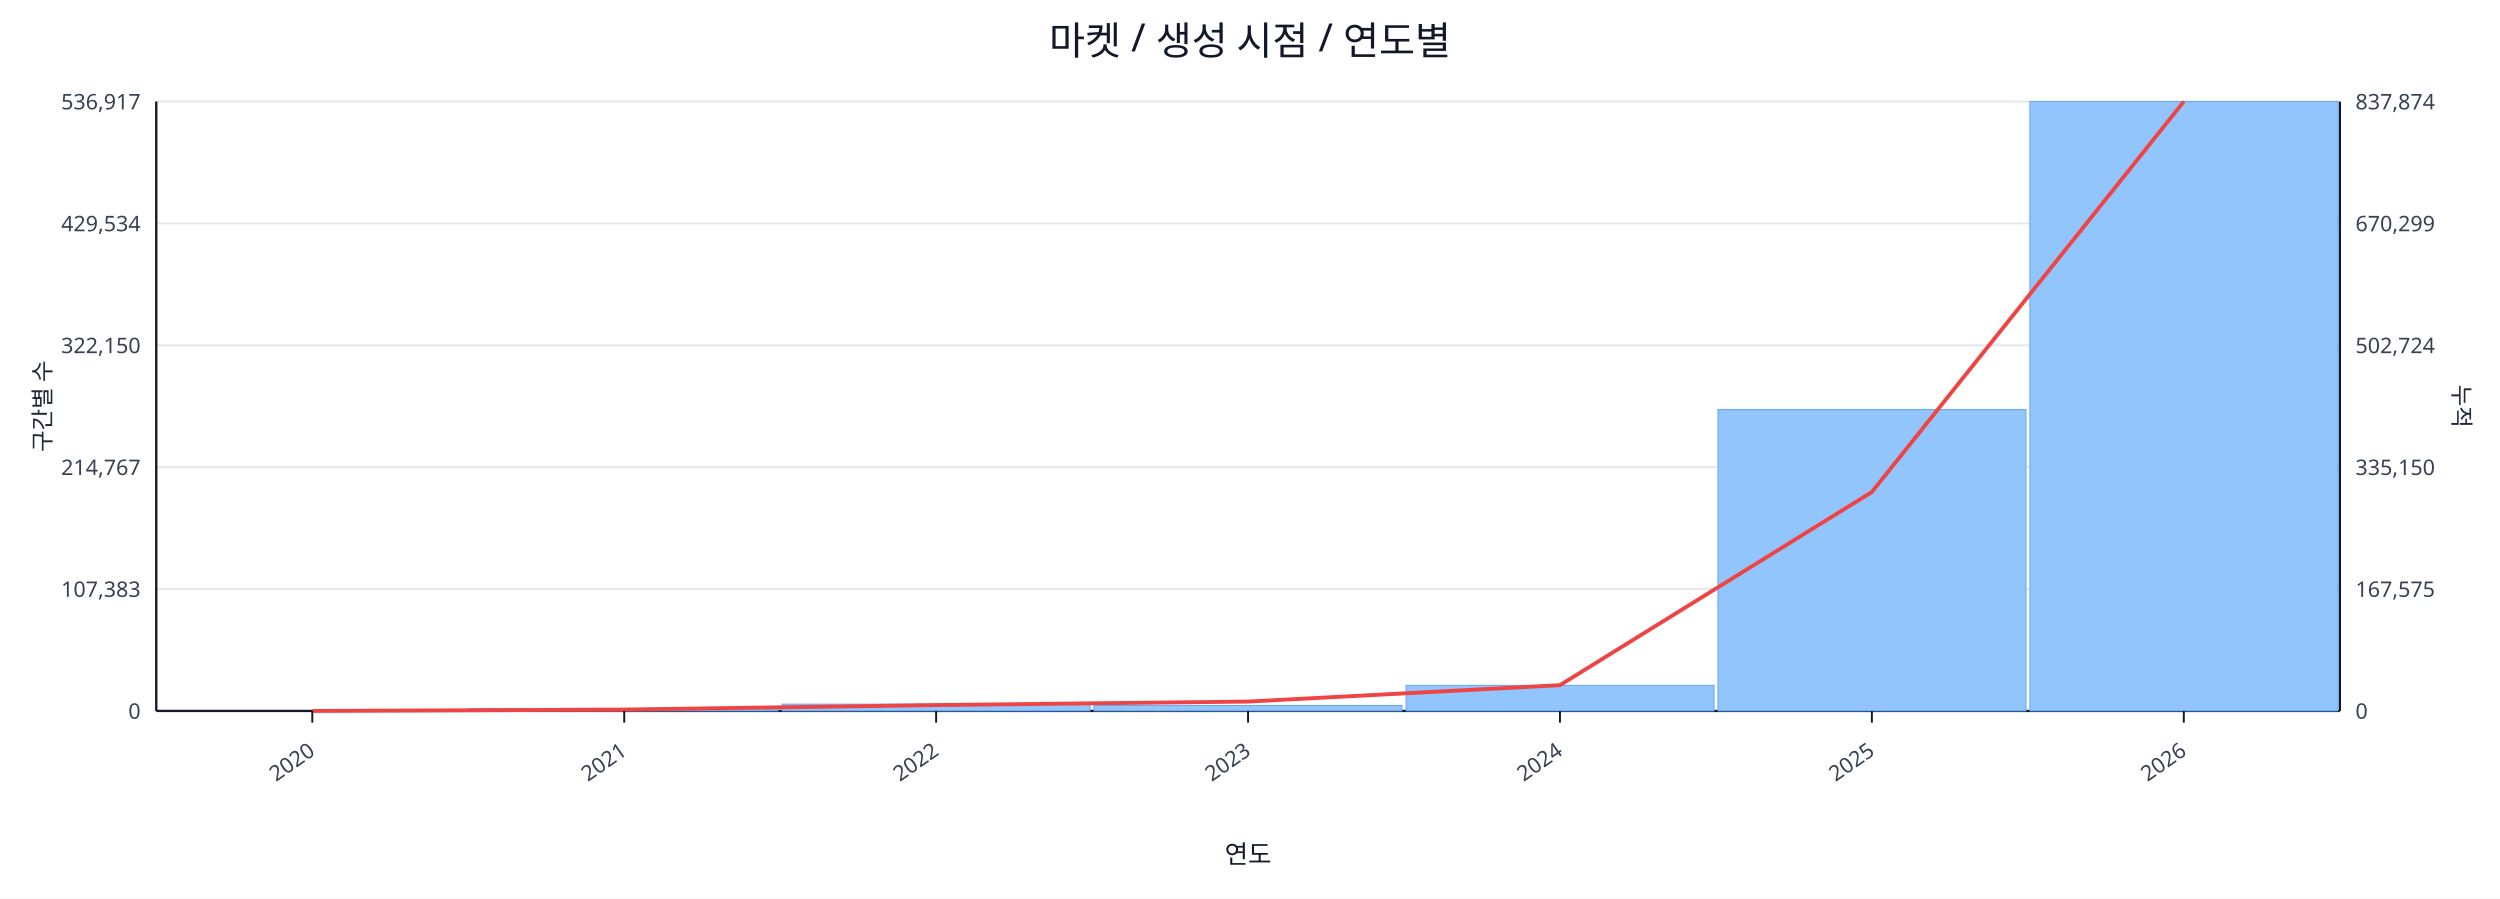
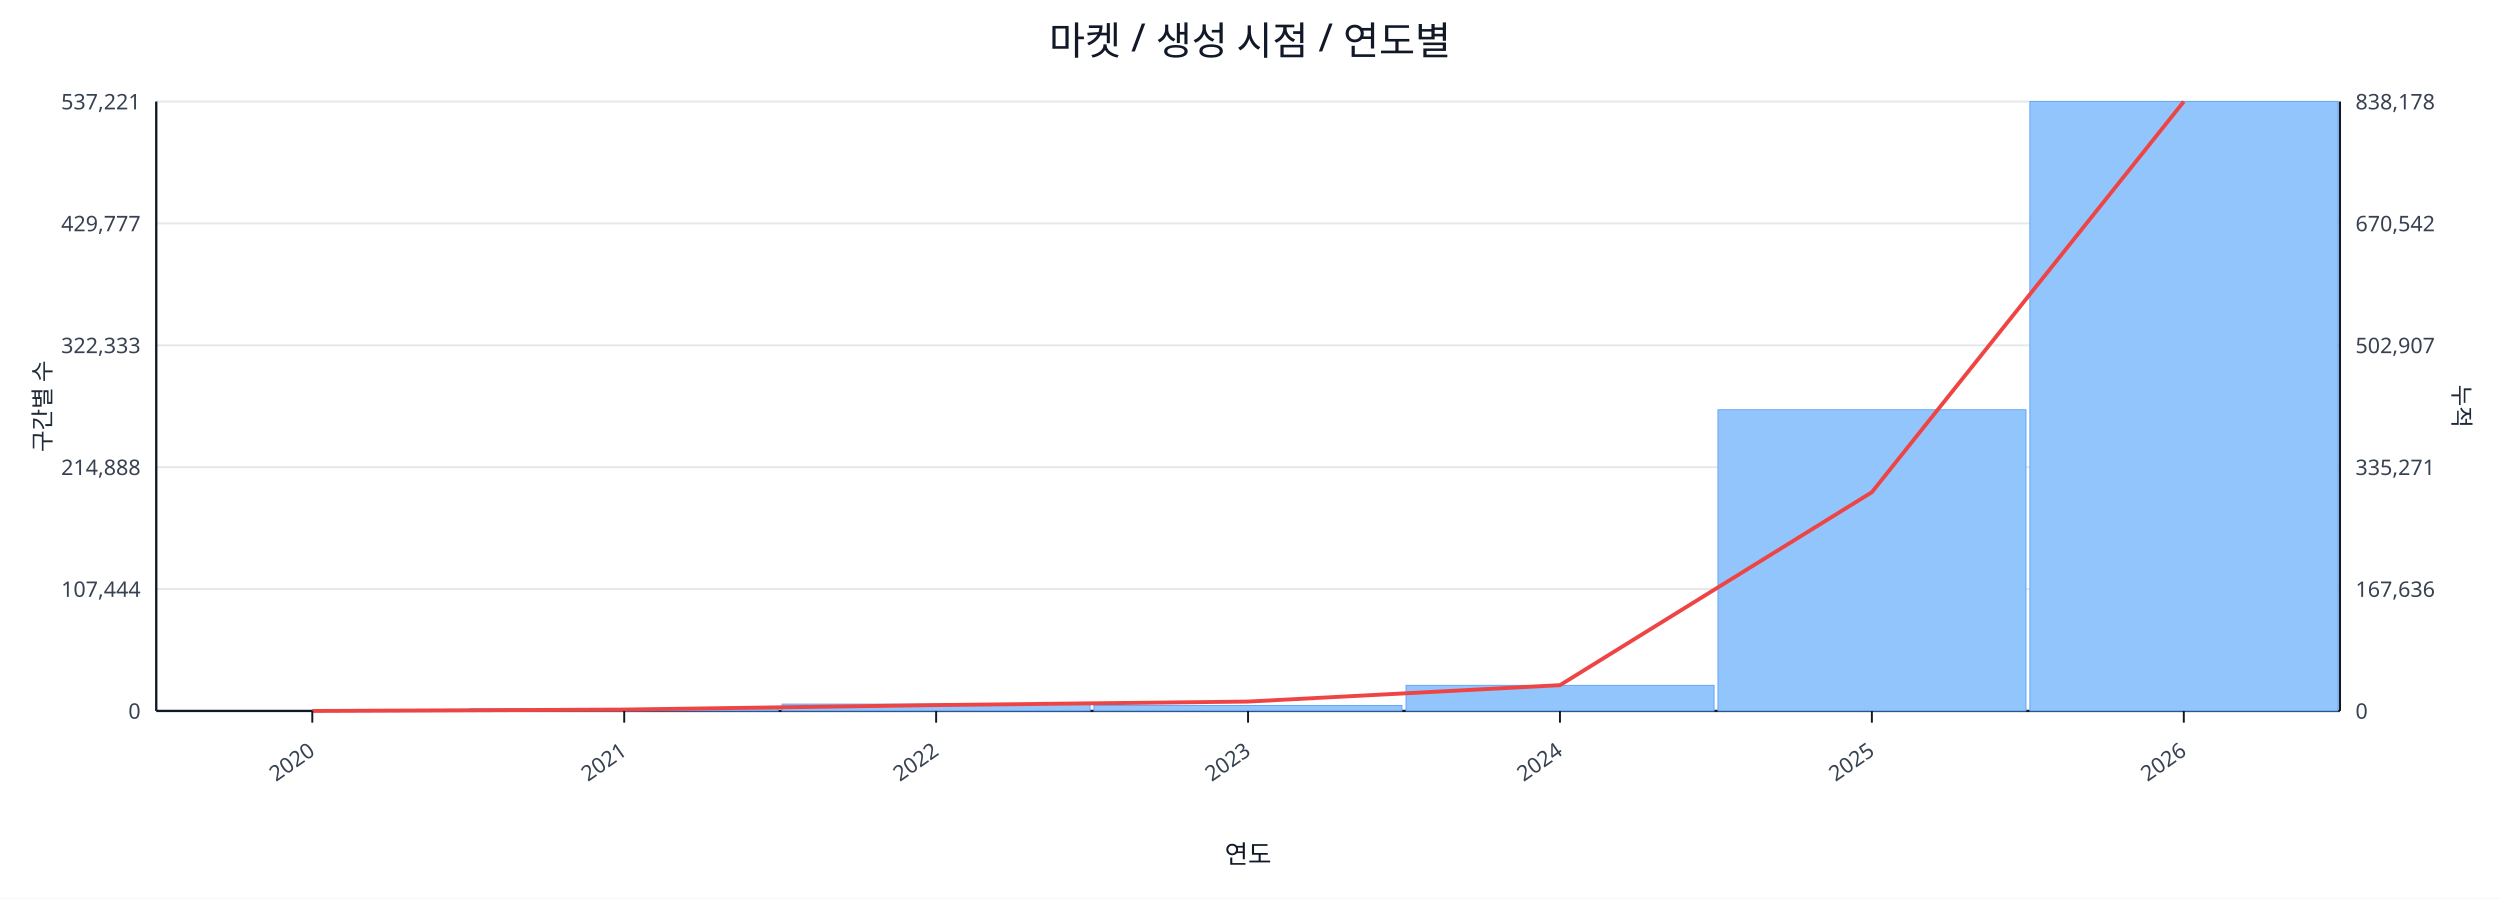
<svg xmlns="http://www.w3.org/2000/svg" width="1280" height="460" viewBox="0 0 1280 460">
  <rect x="0" y="0" width="100%" height="100%" fill="#ffffff" />
  <text x="640.0" y="28" font-size="20" text-anchor="middle" font-family="sans-serif" fill="#111827">마켓 / 생성 시점 / 연도별</text>
  <line x1="80.0" y1="52.0" x2="1198.0" y2="52.0" stroke="#e5e7eb" stroke-width="1" />
-   <text x="72.0" y="56.0" font-size="11" text-anchor="end" font-family="sans-serif" fill="#374151">536,917</text>
-   <text x="1206.0" y="56.0" font-size="11" text-anchor="start" font-family="sans-serif" fill="#374151">837,874</text>
+   <text x="72.0" y="56.0" font-size="11" text-anchor="end" font-family="sans-serif" fill="#374151">537,221</text>
+   <text x="1206.0" y="56.0" font-size="11" text-anchor="start" font-family="sans-serif" fill="#374151">838,178</text>
  <line x1="80.0" y1="114.4" x2="1198.0" y2="114.4" stroke="#e5e7eb" stroke-width="1" />
-   <text x="72.0" y="118.4" font-size="11" text-anchor="end" font-family="sans-serif" fill="#374151">429,534</text>
-   <text x="1206.0" y="118.4" font-size="11" text-anchor="start" font-family="sans-serif" fill="#374151">670,299</text>
+   <text x="72.0" y="118.4" font-size="11" text-anchor="end" font-family="sans-serif" fill="#374151">429,777</text>
+   <text x="1206.0" y="118.4" font-size="11" text-anchor="start" font-family="sans-serif" fill="#374151">670,542</text>
  <line x1="80.0" y1="176.8" x2="1198.0" y2="176.8" stroke="#e5e7eb" stroke-width="1" />
-   <text x="72.0" y="180.8" font-size="11" text-anchor="end" font-family="sans-serif" fill="#374151">322,150</text>
-   <text x="1206.0" y="180.8" font-size="11" text-anchor="start" font-family="sans-serif" fill="#374151">502,724</text>
+   <text x="72.0" y="180.8" font-size="11" text-anchor="end" font-family="sans-serif" fill="#374151">322,333</text>
+   <text x="1206.0" y="180.8" font-size="11" text-anchor="start" font-family="sans-serif" fill="#374151">502,907</text>
  <line x1="80.0" y1="239.2" x2="1198.0" y2="239.2" stroke="#e5e7eb" stroke-width="1" />
-   <text x="72.0" y="243.2" font-size="11" text-anchor="end" font-family="sans-serif" fill="#374151">214,767</text>
-   <text x="1206.0" y="243.2" font-size="11" text-anchor="start" font-family="sans-serif" fill="#374151">335,150</text>
+   <text x="72.0" y="243.2" font-size="11" text-anchor="end" font-family="sans-serif" fill="#374151">214,888</text>
+   <text x="1206.0" y="243.2" font-size="11" text-anchor="start" font-family="sans-serif" fill="#374151">335,271</text>
  <line x1="80.0" y1="301.6" x2="1198.0" y2="301.6" stroke="#e5e7eb" stroke-width="1" />
-   <text x="72.0" y="305.6" font-size="11" text-anchor="end" font-family="sans-serif" fill="#374151">107,383</text>
-   <text x="1206.0" y="305.6" font-size="11" text-anchor="start" font-family="sans-serif" fill="#374151">167,575</text>
+   <text x="72.0" y="305.6" font-size="11" text-anchor="end" font-family="sans-serif" fill="#374151">107,444</text>
+   <text x="1206.0" y="305.6" font-size="11" text-anchor="start" font-family="sans-serif" fill="#374151">167,636</text>
  <line x1="80.0" y1="364.0" x2="1198.0" y2="364.0" stroke="#e5e7eb" stroke-width="1" />
  <text x="72.0" y="368.0" font-size="11" text-anchor="end" font-family="sans-serif" fill="#374151">0</text>
  <text x="1206.0" y="368.0" font-size="11" text-anchor="start" font-family="sans-serif" fill="#374151">0</text>
  <line x1="80.0" y1="364.0" x2="1198.0" y2="364.0" stroke="#111827" stroke-width="1.2" />
  <line x1="80.0" y1="52.0" x2="80.0" y2="364.0" stroke="#111827" stroke-width="1.2" />
  <line x1="1198.0" y1="52.0" x2="1198.0" y2="364.0" stroke="#111827" stroke-width="1.2" />
  <rect x="81.0" y="364.0" width="157.7" height="0.0" fill="#93c5fd" stroke="#60a5fa" stroke-width="0.5" />
  <rect x="240.7" y="362.9" width="157.7" height="1.1" fill="#93c5fd" stroke="#60a5fa" stroke-width="0.5" />
  <rect x="400.4" y="360.5" width="157.7" height="3.5" fill="#93c5fd" stroke="#60a5fa" stroke-width="0.5" />
  <rect x="560.1" y="361.2" width="157.7" height="2.8" fill="#93c5fd" stroke="#60a5fa" stroke-width="0.5" />
  <rect x="719.9" y="350.9" width="157.7" height="13.1" fill="#93c5fd" stroke="#60a5fa" stroke-width="0.5" />
-   <rect x="879.6" y="209.7" width="157.7" height="154.3" fill="#93c5fd" stroke="#60a5fa" stroke-width="0.5" />
+   <rect x="879.6" y="209.8" width="157.7" height="154.2" fill="#93c5fd" stroke="#60a5fa" stroke-width="0.5" />
  <rect x="1039.3" y="52.0" width="157.7" height="312.0" fill="#93c5fd" stroke="#60a5fa" stroke-width="0.5" />
-   <polyline fill="none" stroke="#ef4444" stroke-width="2" points="159.9,364.0 319.6,363.3 479.3,361.0 639.0,359.2 798.7,350.8 958.4,251.9 1118.1,52.0" />
+   <polyline fill="none" stroke="#ef4444" stroke-width="2" points="159.9,364.0 319.6,363.3 479.3,361.0 639.0,359.2 798.7,350.8 958.4,252.0 1118.1,52.0" />
  <line x1="159.9" y1="364.0" x2="159.9" y2="370.0" stroke="#111827" stroke-width="1" />
  <text x="161.9" y="386.0" font-size="11" text-anchor="end" transform="rotate(-35 161.9 386.0)" font-family="sans-serif" fill="#374151">2020</text>
  <line x1="319.6" y1="364.0" x2="319.6" y2="370.0" stroke="#111827" stroke-width="1" />
  <text x="321.6" y="386.0" font-size="11" text-anchor="end" transform="rotate(-35 321.6 386.0)" font-family="sans-serif" fill="#374151">2021</text>
  <line x1="479.3" y1="364.0" x2="479.3" y2="370.0" stroke="#111827" stroke-width="1" />
  <text x="481.3" y="386.0" font-size="11" text-anchor="end" transform="rotate(-35 481.3 386.0)" font-family="sans-serif" fill="#374151">2022</text>
  <line x1="639.0" y1="364.0" x2="639.0" y2="370.0" stroke="#111827" stroke-width="1" />
  <text x="641.0" y="386.0" font-size="11" text-anchor="end" transform="rotate(-35 641.0 386.0)" font-family="sans-serif" fill="#374151">2023</text>
  <line x1="798.7" y1="364.0" x2="798.7" y2="370.0" stroke="#111827" stroke-width="1" />
  <text x="800.7" y="386.0" font-size="11" text-anchor="end" transform="rotate(-35 800.7 386.0)" font-family="sans-serif" fill="#374151">2024</text>
  <line x1="958.4" y1="364.0" x2="958.4" y2="370.0" stroke="#111827" stroke-width="1" />
  <text x="960.4" y="386.0" font-size="11" text-anchor="end" transform="rotate(-35 960.4 386.0)" font-family="sans-serif" fill="#374151">2025</text>
  <line x1="1118.1" y1="364.0" x2="1118.1" y2="370.0" stroke="#111827" stroke-width="1" />
  <text x="1120.1" y="386.0" font-size="11" text-anchor="end" transform="rotate(-35 1120.1 386.0)" font-family="sans-serif" fill="#374151">2026</text>
  <text x="26" y="208.0" font-size="12" transform="rotate(-90 26 208.0)" text-anchor="middle" font-family="sans-serif" fill="#1f2937">구간별 수</text>
  <text x="1256.0" y="208.0" font-size="12" transform="rotate(90 1256.0 208.0)" text-anchor="middle" font-family="sans-serif" fill="#1f2937">누적</text>
  <text x="639.0" y="442.0" font-size="13" text-anchor="middle" font-family="sans-serif" fill="#111827">연도</text>
</svg>
